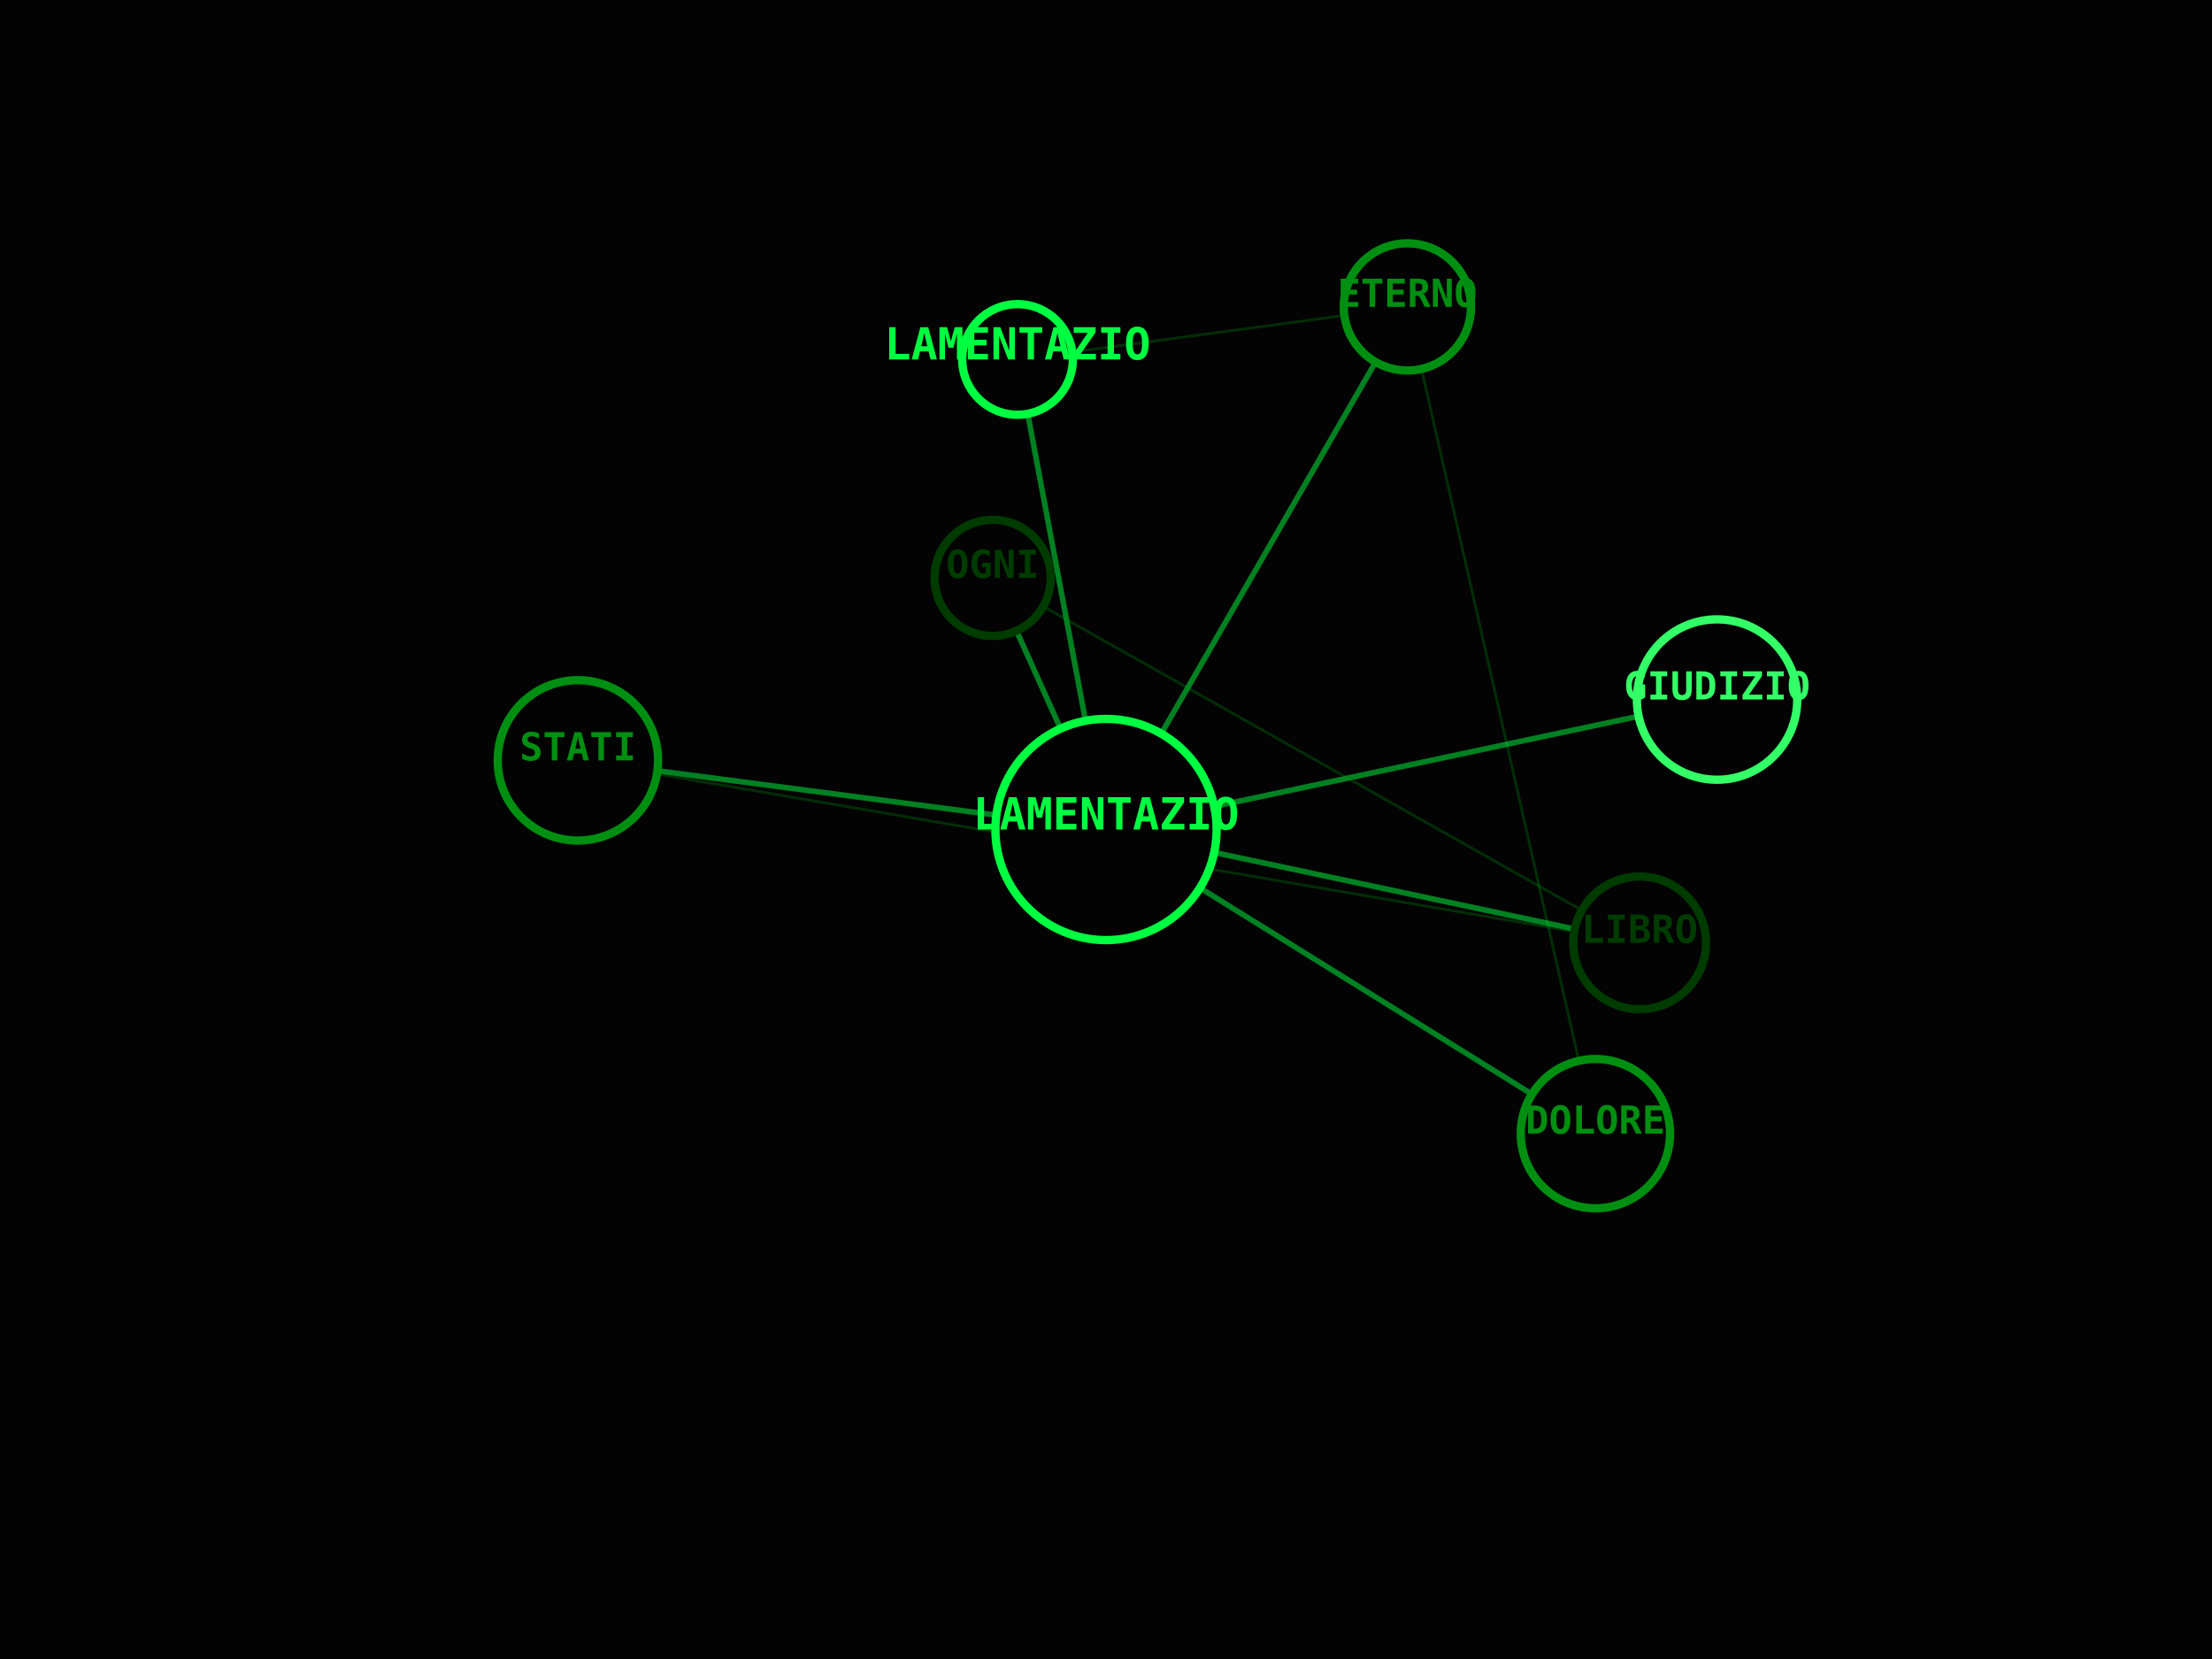
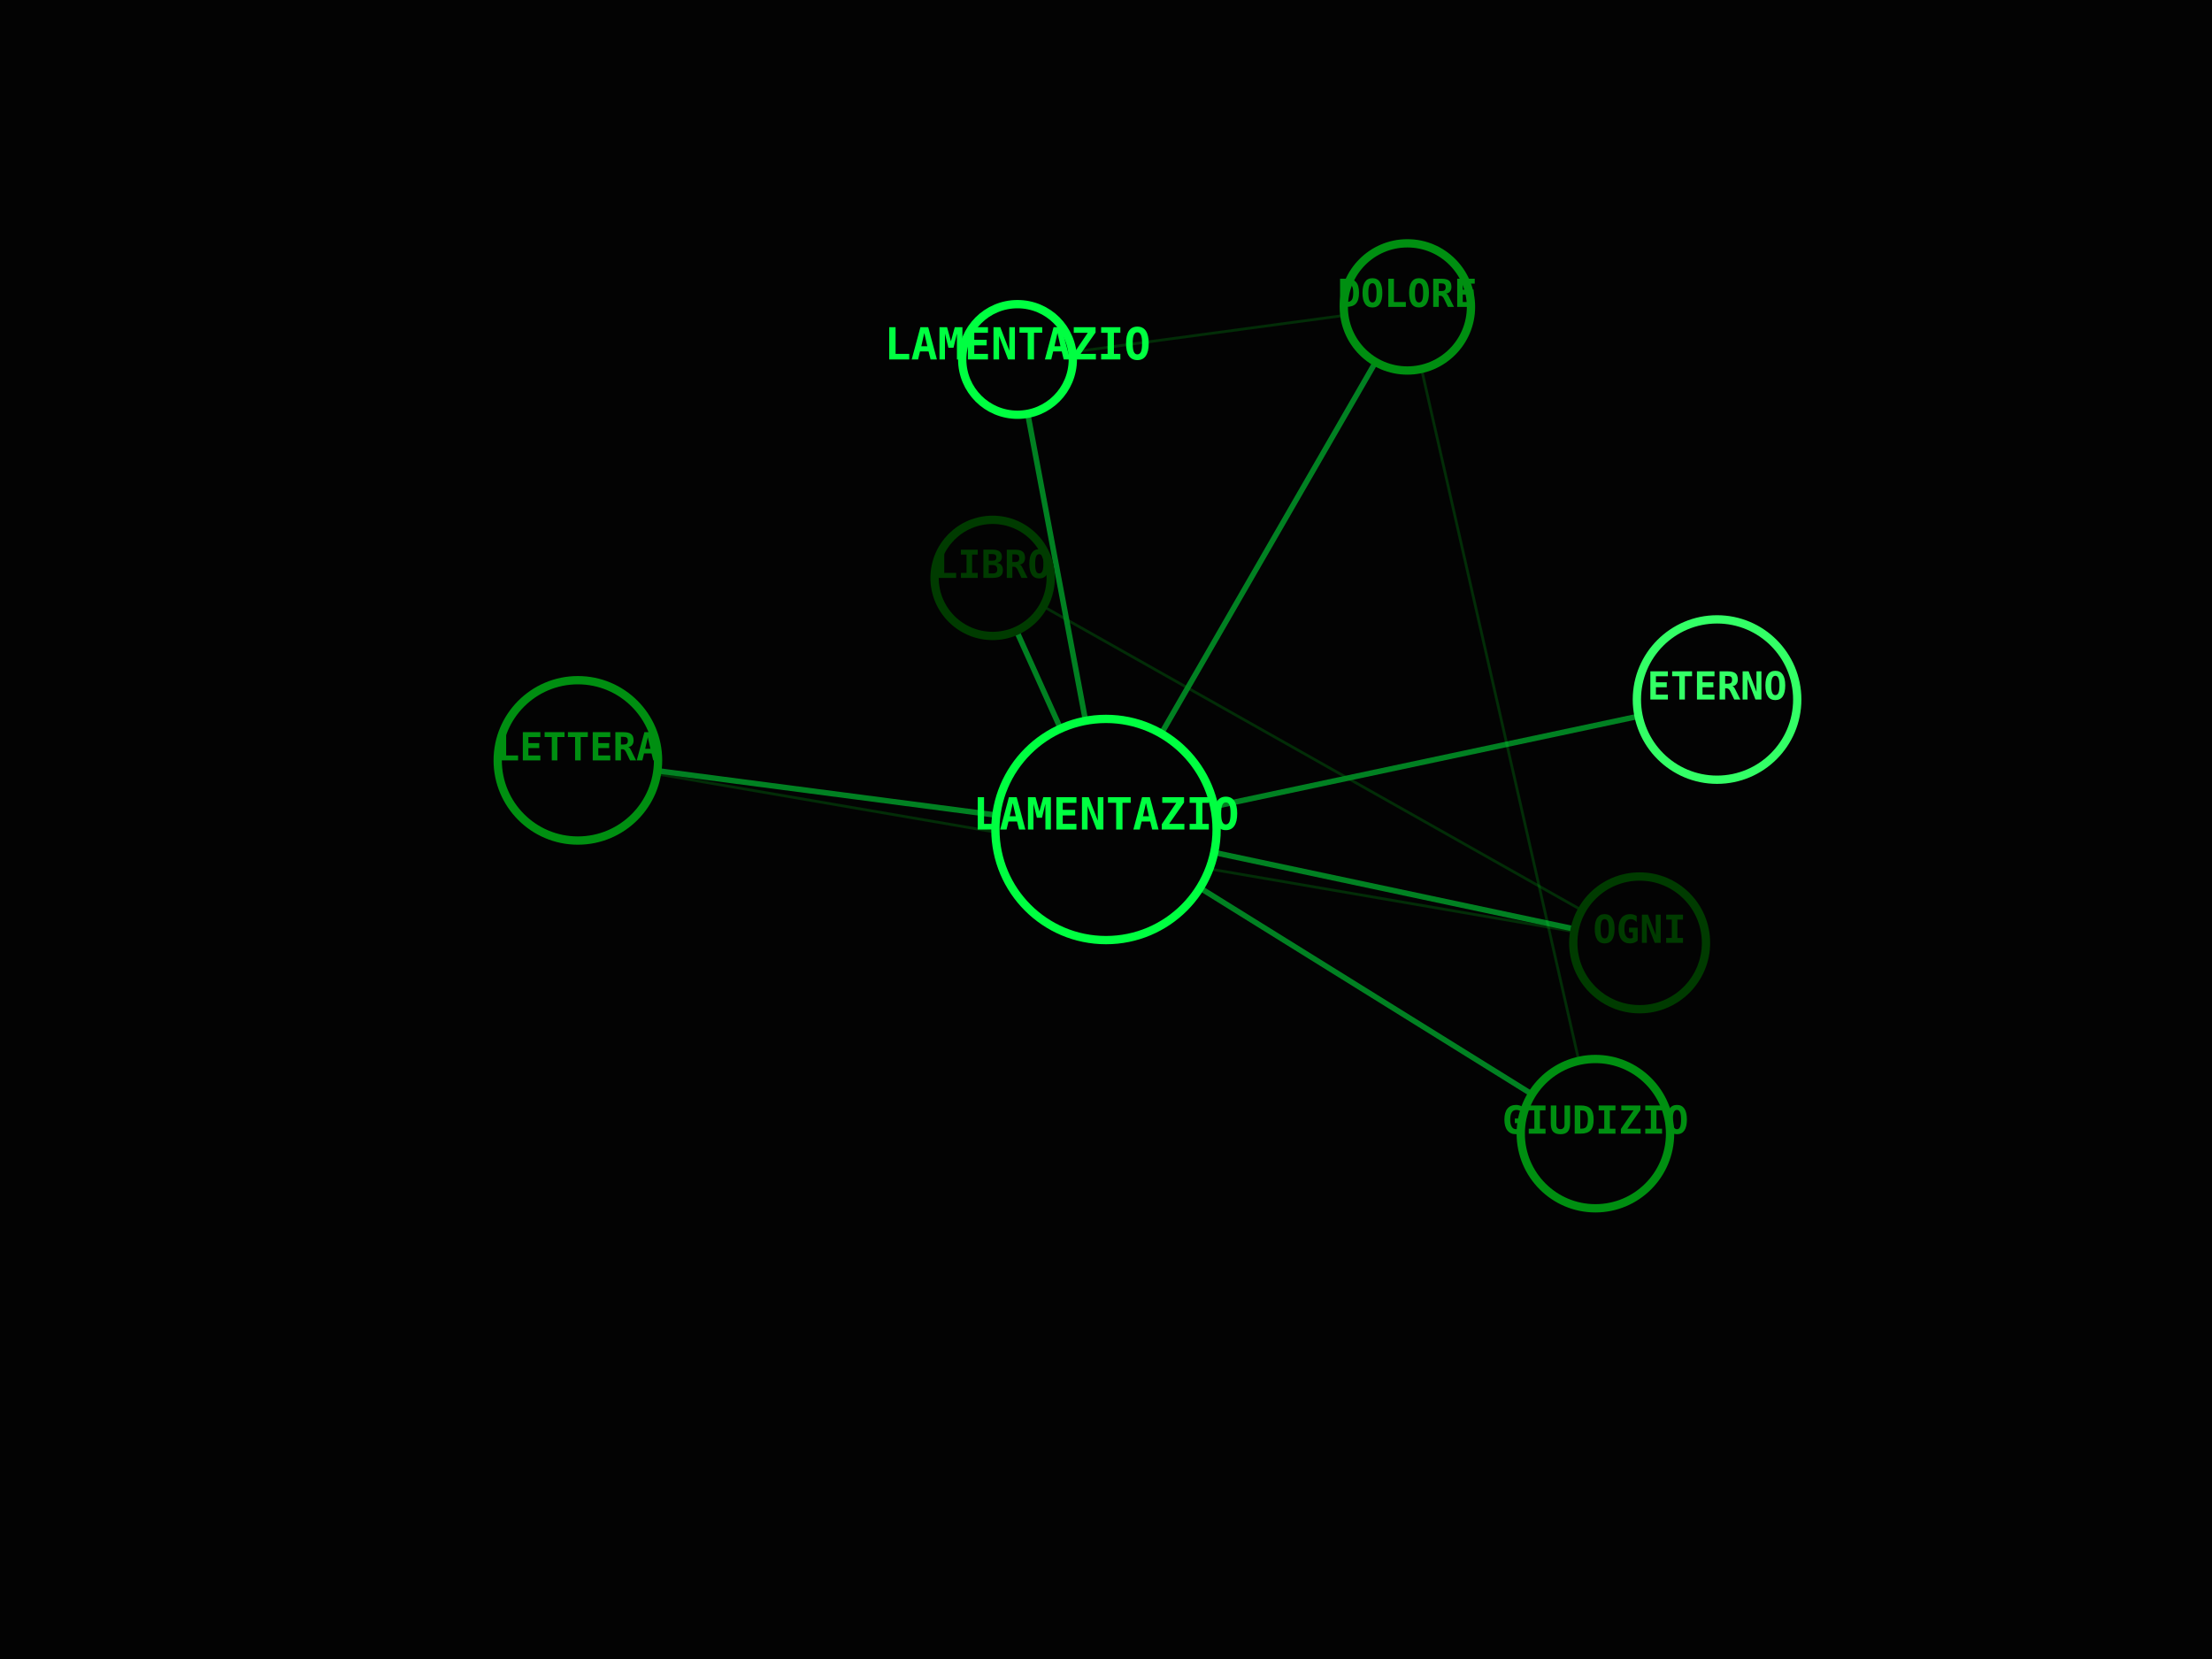
<svg xmlns="http://www.w3.org/2000/svg" viewBox="0 0 800 600" width="100%" height="100%">
  <rect width="100%" height="100%" fill="#030303" />
  <line x1="400" y1="300" x2="368" y2="130" stroke="#00FF41" stroke-width="2" opacity="0.5" />
  <line x1="400" y1="300" x2="509" y2="111" stroke="#00FF41" stroke-width="2" opacity="0.5" />
  <line x1="368" y1="130" x2="509" y2="111" stroke="#008F11" stroke-width="1" opacity="0.3" />
  <line x1="400" y1="300" x2="577" y2="410" stroke="#00FF41" stroke-width="2" opacity="0.5" />
  <line x1="509" y1="111" x2="577" y2="410" stroke="#008F11" stroke-width="1" opacity="0.3" />
  <line x1="400" y1="300" x2="621" y2="253" stroke="#00FF41" stroke-width="2" opacity="0.5" />
  <line x1="400" y1="300" x2="359" y2="209" stroke="#00FF41" stroke-width="2" opacity="0.5" />
  <line x1="400" y1="300" x2="593" y2="341" stroke="#00FF41" stroke-width="2" opacity="0.5" />
  <line x1="359" y1="209" x2="593" y2="341" stroke="#008F11" stroke-width="1" opacity="0.3" />
  <line x1="400" y1="300" x2="209" y2="275" stroke="#00FF41" stroke-width="2" opacity="0.5" />
  <line x1="593" y1="341" x2="209" y2="275" stroke="#008F11" stroke-width="1" opacity="0.3" />
  <circle cx="400" cy="300" r="40" fill="#030303" stroke="#00FF41" stroke-width="3" />
  <text x="400" y="300" fill="#00FF41" font-family="monospace" font-size="16" font-weight="bold" text-anchor="middle" alignment-baseline="middle">LAMENTAZIO</text>
  <circle cx="368" cy="130" r="20" fill="#030303" stroke="#00FF41" stroke-width="3" />
  <text x="368" y="130" fill="#00FF41" font-family="monospace" font-size="16" font-weight="bold" text-anchor="middle" alignment-baseline="middle">LAMENTAZIO</text>
  <circle cx="509" cy="111" r="23" fill="#030303" stroke="#008F11" stroke-width="3" />
-   <text x="509" y="111" fill="#008F11" font-family="monospace" font-size="14" font-weight="bold" text-anchor="middle" alignment-baseline="middle">ETERNO</text>
+   <text x="509" y="111" fill="#008F11" font-family="monospace" font-size="14" font-weight="bold" text-anchor="middle" alignment-baseline="middle">DOLORE</text>
  <circle cx="577" cy="410" r="27" fill="#030303" stroke="#008F11" stroke-width="3" />
-   <text x="577" y="410" fill="#008F11" font-family="monospace" font-size="14" font-weight="bold" text-anchor="middle" alignment-baseline="middle">DOLORE</text>
+   <text x="577" y="410" fill="#008F11" font-family="monospace" font-size="14" font-weight="bold" text-anchor="middle" alignment-baseline="middle">GIUDIZIO</text>
  <circle cx="621" cy="253" r="29" fill="#030303" stroke="#33FF66" stroke-width="3" />
-   <text x="621" y="253" fill="#33FF66" font-family="monospace" font-size="14" font-weight="bold" text-anchor="middle" alignment-baseline="middle">GIUDIZIO</text>
+   <text x="621" y="253" fill="#33FF66" font-family="monospace" font-size="14" font-weight="bold" text-anchor="middle" alignment-baseline="middle">ETERNO</text>
  <circle cx="359" cy="209" r="21" fill="#030303" stroke="#003B00" stroke-width="3" />
-   <text x="359" y="209" fill="#003B00" font-family="monospace" font-size="14" font-weight="bold" text-anchor="middle" alignment-baseline="middle">OGNI</text>
+   <text x="359" y="209" fill="#003B00" font-family="monospace" font-size="14" font-weight="bold" text-anchor="middle" alignment-baseline="middle">LIBRO</text>
  <circle cx="593" cy="341" r="24" fill="#030303" stroke="#003B00" stroke-width="3" />
-   <text x="593" y="341" fill="#003B00" font-family="monospace" font-size="14" font-weight="bold" text-anchor="middle" alignment-baseline="middle">LIBRO</text>
+   <text x="593" y="341" fill="#003B00" font-family="monospace" font-size="14" font-weight="bold" text-anchor="middle" alignment-baseline="middle">OGNI</text>
  <circle cx="209" cy="275" r="29" fill="#030303" stroke="#008F11" stroke-width="3" />
-   <text x="209" y="275" fill="#008F11" font-family="monospace" font-size="14" font-weight="bold" text-anchor="middle" alignment-baseline="middle">STATI</text>
+   <text x="209" y="275" fill="#008F11" font-family="monospace" font-size="14" font-weight="bold" text-anchor="middle" alignment-baseline="middle">LETTERA</text>
</svg>
